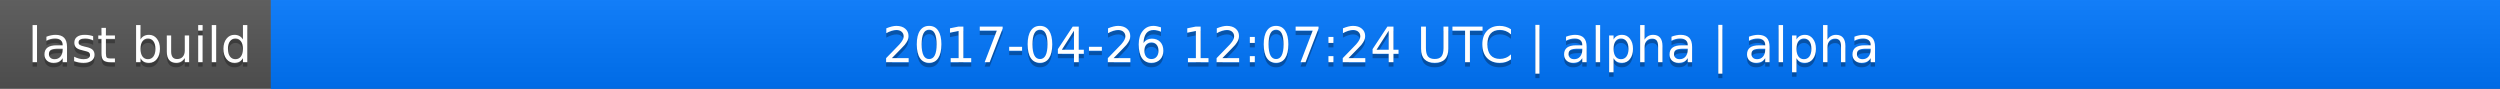
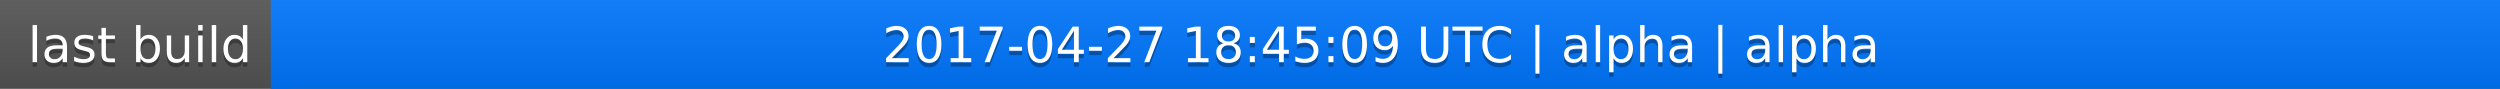
<svg xmlns="http://www.w3.org/2000/svg" width="563" height="20">
  <linearGradient id="a" x2="0" y2="100%">
    <stop offset="0" stop-color="#bbb" stop-opacity=".1" />
    <stop offset="1" stop-opacity=".1" />
  </linearGradient>
  <rect rx="0" width="563" height="20" fill="#555" />
  <rect rx="0" x="61" width="502" height="20" fill="#07f" />
  <path fill="#07f" d="M61 0h4v20h-4z" />
  <rect rx="0" width="563" height="20" fill="url(#a)" />
  <g fill="#fff" text-anchor="middle" font-family="DejaVu Sans,Verdana,Geneva,sans-serif" font-size="11">
    <text x="31.5" y="15" fill="#010101" fill-opacity=".3">last build</text>
    <text x="31.5" y="14">last build</text>
-     <text x="311" y="15" fill="#010101" fill-opacity=".3">2017-04-26 12:07:24 UTC | alpha | alpha</text>
-     <text x="311" y="14">2017-04-26 12:07:24 UTC | alpha | alpha</text>
+     <text x="311" y="15" fill="#010101" fill-opacity=".3">2017-04-27 18:45:09 UTC | alpha | alpha</text>
+     <text x="311" y="14">2017-04-27 18:45:09 UTC | alpha | alpha</text>
  </g>
</svg>
